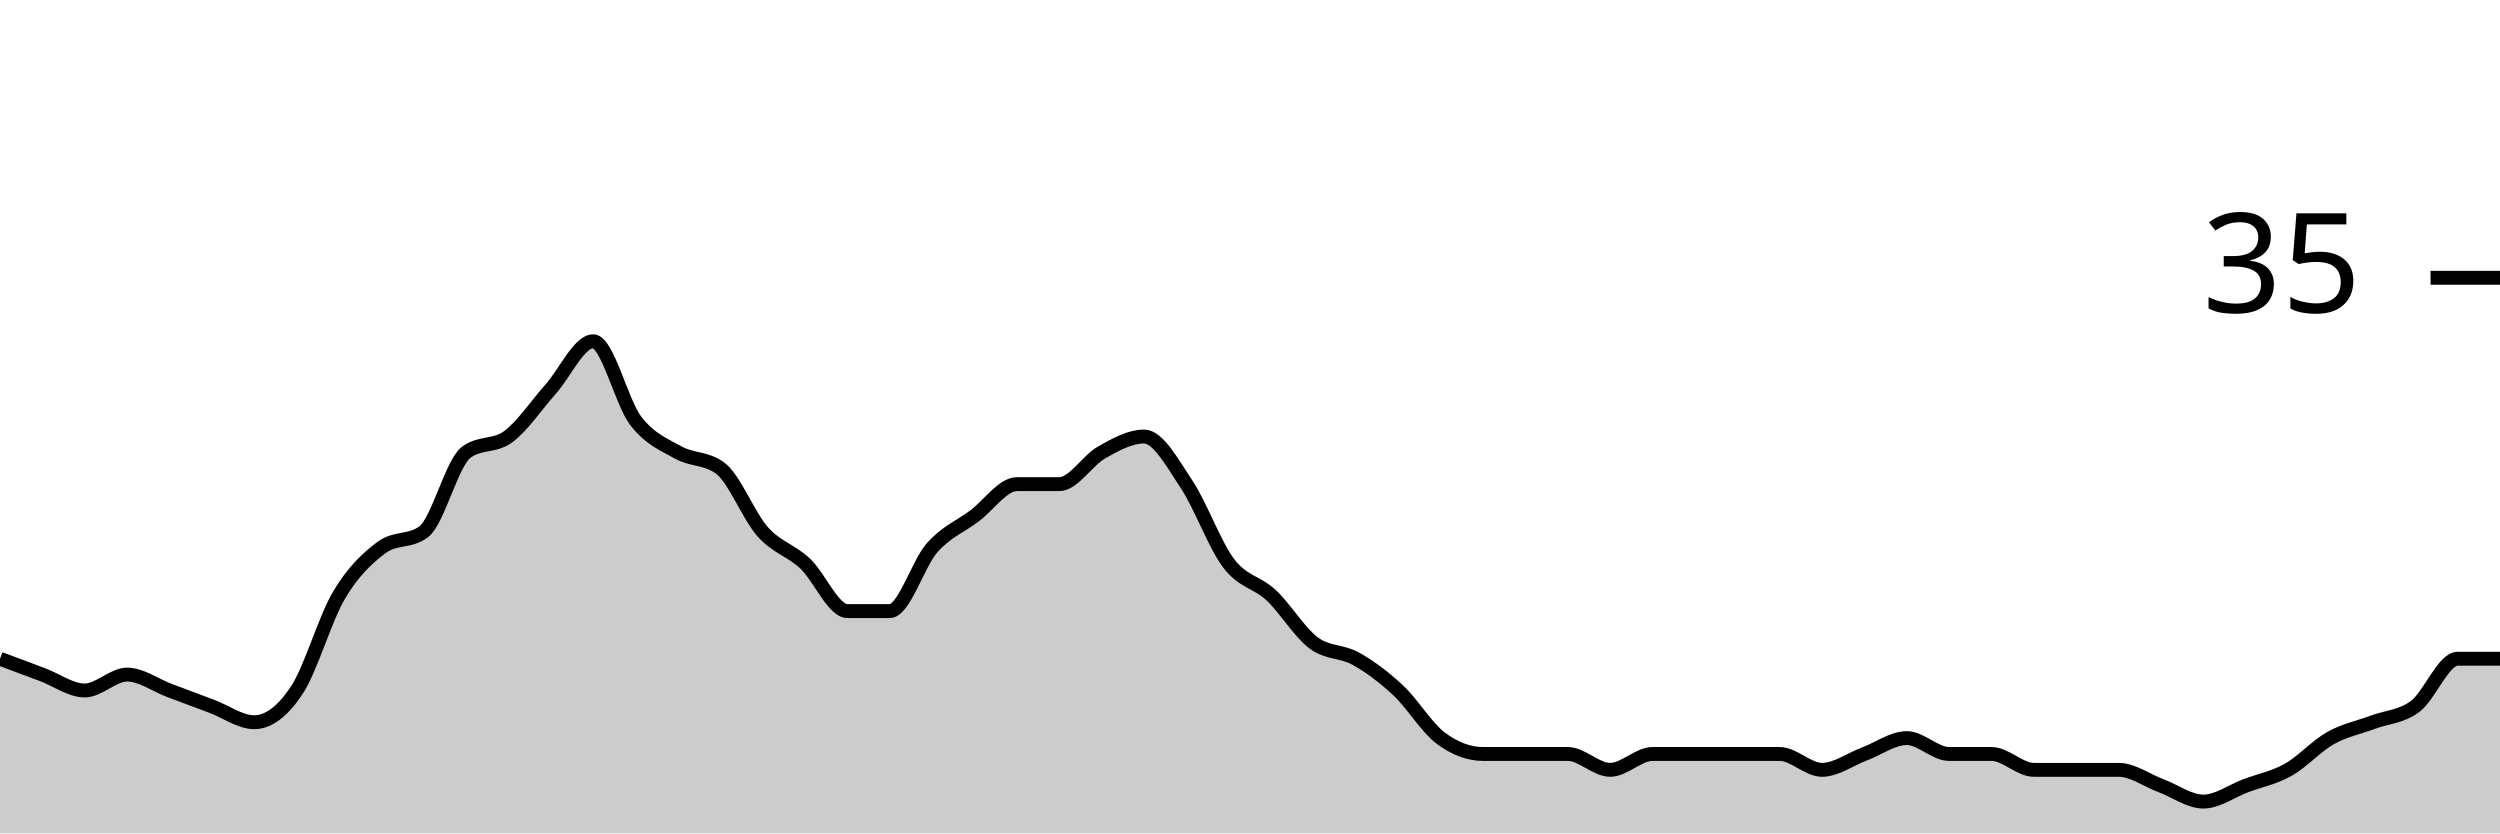
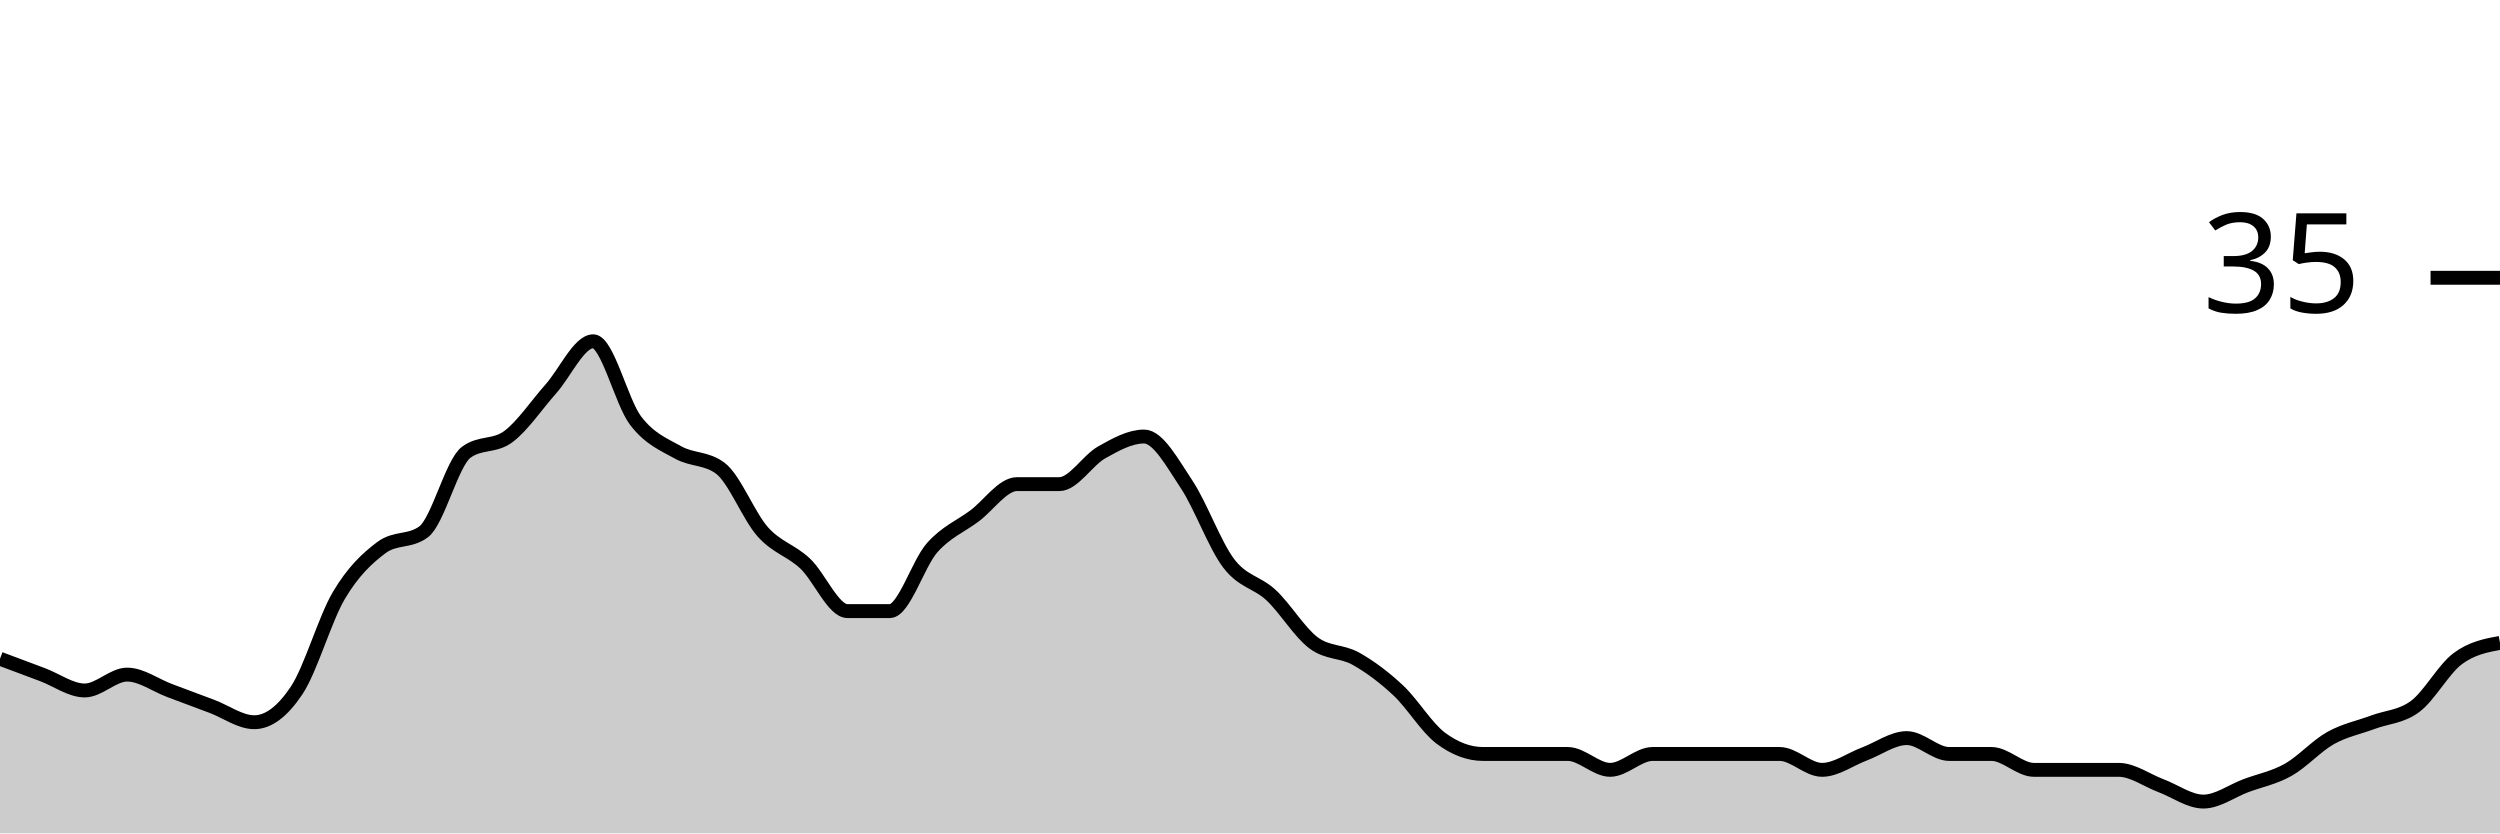
<svg xmlns="http://www.w3.org/2000/svg" viewBox="0 0 180 60">
  <g transform="translate(0,20)">
-     <path class="area" fill="rgba(0, 0, 0, 0.2)" d="M0,27.429C1.017,27.81,2.034,28.19,3.051,28.571C4.068,28.952,5.085,29.714,6.102,29.714C7.119,29.714,8.136,28.571,9.153,28.571C10.169,28.571,11.186,29.333,12.203,29.714C13.22,30.095,14.237,30.476,15.254,30.857C16.271,31.238,17.288,32,18.305,32C19.322,32,20.339,31.238,21.356,29.714C22.373,28.19,23.39,24.571,24.407,22.857C25.424,21.143,26.441,20.19,27.458,19.429C28.475,18.667,29.492,19.048,30.508,18.286C31.525,17.524,32.542,13.333,33.559,12.571C34.576,11.81,35.593,12.19,36.61,11.429C37.627,10.667,38.644,9.143,39.661,8C40.678,6.857,41.695,4.571,42.712,4.571C43.729,4.571,44.746,8.952,45.763,10.286C46.78,11.619,47.797,12,48.814,12.571C49.831,13.143,50.847,12.952,51.864,13.714C52.881,14.476,53.898,17.143,54.915,18.286C55.932,19.429,56.949,19.619,57.966,20.571C58.983,21.524,60,24,61.017,24C62.034,24,63.051,24,64.068,24C65.085,24,66.102,20.571,67.119,19.429C68.136,18.286,69.153,17.905,70.169,17.143C71.186,16.381,72.203,14.857,73.22,14.857C74.237,14.857,75.254,14.857,76.271,14.857C77.288,14.857,78.305,13.143,79.322,12.571C80.339,12,81.356,11.429,82.373,11.429C83.39,11.429,84.407,13.333,85.424,14.857C86.441,16.381,87.458,19.238,88.475,20.571C89.492,21.905,90.508,21.905,91.525,22.857C92.542,23.81,93.559,25.524,94.576,26.286C95.593,27.048,96.61,26.857,97.627,27.429C98.644,28,99.661,28.762,100.678,29.714C101.695,30.667,102.712,32.381,103.729,33.143C104.746,33.905,105.763,34.286,106.78,34.286C107.797,34.286,108.814,34.286,109.831,34.286C110.847,34.286,111.864,34.286,112.881,34.286C113.898,34.286,114.915,35.429,115.932,35.429C116.949,35.429,117.966,34.286,118.983,34.286C120,34.286,121.017,34.286,122.034,34.286C123.051,34.286,124.068,34.286,125.085,34.286C126.102,34.286,127.119,34.286,128.136,34.286C129.153,34.286,130.169,35.429,131.186,35.429C132.203,35.429,133.22,34.667,134.237,34.286C135.254,33.905,136.271,33.143,137.288,33.143C138.305,33.143,139.322,34.286,140.339,34.286C141.356,34.286,142.373,34.286,143.39,34.286C144.407,34.286,145.424,35.429,146.441,35.429C147.458,35.429,148.475,35.429,149.492,35.429C150.508,35.429,151.525,35.429,152.542,35.429C153.559,35.429,154.576,36.19,155.593,36.571C156.61,36.952,157.627,37.714,158.644,37.714C159.661,37.714,160.678,36.952,161.695,36.571C162.712,36.19,163.729,36,164.746,35.429C165.763,34.857,166.78,33.714,167.797,33.143C168.814,32.571,169.831,32.381,170.847,32C171.864,31.619,172.881,31.619,173.898,30.857C174.915,30.095,175.932,27.429,176.949,27.429C177.966,27.429,178.983,27.429,180,27.429L180,40C178.983,40,177.966,40,176.949,40C175.932,40,174.915,40,173.898,40C172.881,40,171.864,40,170.847,40C169.831,40,168.814,40,167.797,40C166.78,40,165.763,40,164.746,40C163.729,40,162.712,40,161.695,40C160.678,40,159.661,40,158.644,40C157.627,40,156.61,40,155.593,40C154.576,40,153.559,40,152.542,40C151.525,40,150.508,40,149.492,40C148.475,40,147.458,40,146.441,40C145.424,40,144.407,40,143.39,40C142.373,40,141.356,40,140.339,40C139.322,40,138.305,40,137.288,40C136.271,40,135.254,40,134.237,40C133.22,40,132.203,40,131.186,40C130.169,40,129.153,40,128.136,40C127.119,40,126.102,40,125.085,40C124.068,40,123.051,40,122.034,40C121.017,40,120,40,118.983,40C117.966,40,116.949,40,115.932,40C114.915,40,113.898,40,112.881,40C111.864,40,110.847,40,109.831,40C108.814,40,107.797,40,106.78,40C105.763,40,104.746,40,103.729,40C102.712,40,101.695,40,100.678,40C99.661,40,98.644,40,97.627,40C96.61,40,95.593,40,94.576,40C93.559,40,92.542,40,91.525,40C90.508,40,89.492,40,88.475,40C87.458,40,86.441,40,85.424,40C84.407,40,83.39,40,82.373,40C81.356,40,80.339,40,79.322,40C78.305,40,77.288,40,76.271,40C75.254,40,74.237,40,73.22,40C72.203,40,71.186,40,70.169,40C69.153,40,68.136,40,67.119,40C66.102,40,65.085,40,64.068,40C63.051,40,62.034,40,61.017,40C60,40,58.983,40,57.966,40C56.949,40,55.932,40,54.915,40C53.898,40,52.881,40,51.864,40C50.847,40,49.831,40,48.814,40C47.797,40,46.78,40,45.763,40C44.746,40,43.729,40,42.712,40C41.695,40,40.678,40,39.661,40C38.644,40,37.627,40,36.61,40C35.593,40,34.576,40,33.559,40C32.542,40,31.525,40,30.508,40C29.492,40,28.475,40,27.458,40C26.441,40,25.424,40,24.407,40C23.39,40,22.373,40,21.356,40C20.339,40,19.322,40,18.305,40C17.288,40,16.271,40,15.254,40C14.237,40,13.22,40,12.203,40C11.186,40,10.169,40,9.153,40C8.136,40,7.119,40,6.102,40C5.085,40,4.068,40,3.051,40C2.034,40,1.017,40,0,40Z" />
-     <path class="line" stroke="black" fill="none" d="M0,27.429C1.017,27.81,2.034,28.19,3.051,28.571C4.068,28.952,5.085,29.714,6.102,29.714C7.119,29.714,8.136,28.571,9.153,28.571C10.169,28.571,11.186,29.333,12.203,29.714C13.22,30.095,14.237,30.476,15.254,30.857C16.271,31.238,17.288,32,18.305,32C19.322,32,20.339,31.238,21.356,29.714C22.373,28.19,23.39,24.571,24.407,22.857C25.424,21.143,26.441,20.19,27.458,19.429C28.475,18.667,29.492,19.048,30.508,18.286C31.525,17.524,32.542,13.333,33.559,12.571C34.576,11.81,35.593,12.19,36.61,11.429C37.627,10.667,38.644,9.143,39.661,8C40.678,6.857,41.695,4.571,42.712,4.571C43.729,4.571,44.746,8.952,45.763,10.286C46.78,11.619,47.797,12,48.814,12.571C49.831,13.143,50.847,12.952,51.864,13.714C52.881,14.476,53.898,17.143,54.915,18.286C55.932,19.429,56.949,19.619,57.966,20.571C58.983,21.524,60,24,61.017,24C62.034,24,63.051,24,64.068,24C65.085,24,66.102,20.571,67.119,19.429C68.136,18.286,69.153,17.905,70.169,17.143C71.186,16.381,72.203,14.857,73.22,14.857C74.237,14.857,75.254,14.857,76.271,14.857C77.288,14.857,78.305,13.143,79.322,12.571C80.339,12,81.356,11.429,82.373,11.429C83.39,11.429,84.407,13.333,85.424,14.857C86.441,16.381,87.458,19.238,88.475,20.571C89.492,21.905,90.508,21.905,91.525,22.857C92.542,23.81,93.559,25.524,94.576,26.286C95.593,27.048,96.61,26.857,97.627,27.429C98.644,28,99.661,28.762,100.678,29.714C101.695,30.667,102.712,32.381,103.729,33.143C104.746,33.905,105.763,34.286,106.78,34.286C107.797,34.286,108.814,34.286,109.831,34.286C110.847,34.286,111.864,34.286,112.881,34.286C113.898,34.286,114.915,35.429,115.932,35.429C116.949,35.429,117.966,34.286,118.983,34.286C120,34.286,121.017,34.286,122.034,34.286C123.051,34.286,124.068,34.286,125.085,34.286C126.102,34.286,127.119,34.286,128.136,34.286C129.153,34.286,130.169,35.429,131.186,35.429C132.203,35.429,133.22,34.667,134.237,34.286C135.254,33.905,136.271,33.143,137.288,33.143C138.305,33.143,139.322,34.286,140.339,34.286C141.356,34.286,142.373,34.286,143.39,34.286C144.407,34.286,145.424,35.429,146.441,35.429C147.458,35.429,148.475,35.429,149.492,35.429C150.508,35.429,151.525,35.429,152.542,35.429C153.559,35.429,154.576,36.19,155.593,36.571C156.61,36.952,157.627,37.714,158.644,37.714C159.661,37.714,160.678,36.952,161.695,36.571C162.712,36.19,163.729,36,164.746,35.429C165.763,34.857,166.78,33.714,167.797,33.143C168.814,32.571,169.831,32.381,170.847,32C171.864,31.619,172.881,31.619,173.898,30.857C174.915,30.095,175.932,27.429,176.949,27.429C177.966,27.429,178.983,27.429,180,27.429" />
+     <path class="area" fill="rgba(0, 0, 0, 0.2)" d="M0,27.429C1.017,27.81,2.034,28.19,3.051,28.571C4.068,28.952,5.085,29.714,6.102,29.714C7.119,29.714,8.136,28.571,9.153,28.571C10.169,28.571,11.186,29.333,12.203,29.714C13.22,30.095,14.237,30.476,15.254,30.857C16.271,31.238,17.288,32,18.305,32C19.322,32,20.339,31.238,21.356,29.714C22.373,28.19,23.39,24.571,24.407,22.857C25.424,21.143,26.441,20.19,27.458,19.429C28.475,18.667,29.492,19.048,30.508,18.286C31.525,17.524,32.542,13.333,33.559,12.571C34.576,11.81,35.593,12.19,36.61,11.429C37.627,10.667,38.644,9.143,39.661,8C40.678,6.857,41.695,4.571,42.712,4.571C43.729,4.571,44.746,8.952,45.763,10.286C46.78,11.619,47.797,12,48.814,12.571C49.831,13.143,50.847,12.952,51.864,13.714C52.881,14.476,53.898,17.143,54.915,18.286C55.932,19.429,56.949,19.619,57.966,20.571C58.983,21.524,60,24,61.017,24C62.034,24,63.051,24,64.068,24C65.085,24,66.102,20.571,67.119,19.429C68.136,18.286,69.153,17.905,70.169,17.143C71.186,16.381,72.203,14.857,73.22,14.857C74.237,14.857,75.254,14.857,76.271,14.857C77.288,14.857,78.305,13.143,79.322,12.571C80.339,12,81.356,11.429,82.373,11.429C83.39,11.429,84.407,13.333,85.424,14.857C86.441,16.381,87.458,19.238,88.475,20.571C89.492,21.905,90.508,21.905,91.525,22.857C92.542,23.81,93.559,25.524,94.576,26.286C95.593,27.048,96.61,26.857,97.627,27.429C98.644,28,99.661,28.762,100.678,29.714C101.695,30.667,102.712,32.381,103.729,33.143C104.746,33.905,105.763,34.286,106.78,34.286C107.797,34.286,108.814,34.286,109.831,34.286C110.847,34.286,111.864,34.286,112.881,34.286C113.898,34.286,114.915,35.429,115.932,35.429C116.949,35.429,117.966,34.286,118.983,34.286C120,34.286,121.017,34.286,122.034,34.286C123.051,34.286,124.068,34.286,125.085,34.286C126.102,34.286,127.119,34.286,128.136,34.286C129.153,34.286,130.169,35.429,131.186,35.429C132.203,35.429,133.22,34.667,134.237,34.286C135.254,33.905,136.271,33.143,137.288,33.143C138.305,33.143,139.322,34.286,140.339,34.286C141.356,34.286,142.373,34.286,143.39,34.286C144.407,34.286,145.424,35.429,146.441,35.429C147.458,35.429,148.475,35.429,149.492,35.429C150.508,35.429,151.525,35.429,152.542,35.429C153.559,35.429,154.576,36.19,155.593,36.571C156.61,36.952,157.627,37.714,158.644,37.714C159.661,37.714,160.678,36.952,161.695,36.571C162.712,36.19,163.729,36,164.746,35.429C165.763,34.857,166.78,33.714,167.797,33.143C168.814,32.571,169.831,32.381,170.847,32C171.864,31.619,172.881,31.619,173.898,30.857C174.915,30.095,175.932,28.19,176.949,27.429C177.966,26.667,178.983,26.476,180,26.286L180,40C178.983,40,177.966,40,176.949,40C175.932,40,174.915,40,173.898,40C172.881,40,171.864,40,170.847,40C169.831,40,168.814,40,167.797,40C166.78,40,165.763,40,164.746,40C163.729,40,162.712,40,161.695,40C160.678,40,159.661,40,158.644,40C157.627,40,156.61,40,155.593,40C154.576,40,153.559,40,152.542,40C151.525,40,150.508,40,149.492,40C148.475,40,147.458,40,146.441,40C145.424,40,144.407,40,143.39,40C142.373,40,141.356,40,140.339,40C139.322,40,138.305,40,137.288,40C136.271,40,135.254,40,134.237,40C133.22,40,132.203,40,131.186,40C130.169,40,129.153,40,128.136,40C127.119,40,126.102,40,125.085,40C124.068,40,123.051,40,122.034,40C121.017,40,120,40,118.983,40C117.966,40,116.949,40,115.932,40C114.915,40,113.898,40,112.881,40C111.864,40,110.847,40,109.831,40C108.814,40,107.797,40,106.78,40C105.763,40,104.746,40,103.729,40C102.712,40,101.695,40,100.678,40C99.661,40,98.644,40,97.627,40C96.61,40,95.593,40,94.576,40C93.559,40,92.542,40,91.525,40C90.508,40,89.492,40,88.475,40C87.458,40,86.441,40,85.424,40C84.407,40,83.39,40,82.373,40C81.356,40,80.339,40,79.322,40C78.305,40,77.288,40,76.271,40C75.254,40,74.237,40,73.22,40C72.203,40,71.186,40,70.169,40C69.153,40,68.136,40,67.119,40C66.102,40,65.085,40,64.068,40C63.051,40,62.034,40,61.017,40C60,40,58.983,40,57.966,40C56.949,40,55.932,40,54.915,40C53.898,40,52.881,40,51.864,40C50.847,40,49.831,40,48.814,40C47.797,40,46.78,40,45.763,40C44.746,40,43.729,40,42.712,40C41.695,40,40.678,40,39.661,40C38.644,40,37.627,40,36.61,40C35.593,40,34.576,40,33.559,40C32.542,40,31.525,40,30.508,40C29.492,40,28.475,40,27.458,40C26.441,40,25.424,40,24.407,40C23.39,40,22.373,40,21.356,40C20.339,40,19.322,40,18.305,40C17.288,40,16.271,40,15.254,40C14.237,40,13.22,40,12.203,40C11.186,40,10.169,40,9.153,40C8.136,40,7.119,40,6.102,40C5.085,40,4.068,40,3.051,40C2.034,40,1.017,40,0,40Z" />
+     <path class="line" stroke="black" fill="none" d="M0,27.429C1.017,27.81,2.034,28.19,3.051,28.571C4.068,28.952,5.085,29.714,6.102,29.714C7.119,29.714,8.136,28.571,9.153,28.571C10.169,28.571,11.186,29.333,12.203,29.714C13.22,30.095,14.237,30.476,15.254,30.857C16.271,31.238,17.288,32,18.305,32C19.322,32,20.339,31.238,21.356,29.714C22.373,28.19,23.39,24.571,24.407,22.857C25.424,21.143,26.441,20.19,27.458,19.429C28.475,18.667,29.492,19.048,30.508,18.286C31.525,17.524,32.542,13.333,33.559,12.571C34.576,11.81,35.593,12.19,36.61,11.429C37.627,10.667,38.644,9.143,39.661,8C40.678,6.857,41.695,4.571,42.712,4.571C43.729,4.571,44.746,8.952,45.763,10.286C46.78,11.619,47.797,12,48.814,12.571C49.831,13.143,50.847,12.952,51.864,13.714C52.881,14.476,53.898,17.143,54.915,18.286C55.932,19.429,56.949,19.619,57.966,20.571C58.983,21.524,60,24,61.017,24C62.034,24,63.051,24,64.068,24C65.085,24,66.102,20.571,67.119,19.429C68.136,18.286,69.153,17.905,70.169,17.143C71.186,16.381,72.203,14.857,73.22,14.857C74.237,14.857,75.254,14.857,76.271,14.857C77.288,14.857,78.305,13.143,79.322,12.571C80.339,12,81.356,11.429,82.373,11.429C83.39,11.429,84.407,13.333,85.424,14.857C86.441,16.381,87.458,19.238,88.475,20.571C89.492,21.905,90.508,21.905,91.525,22.857C92.542,23.81,93.559,25.524,94.576,26.286C95.593,27.048,96.61,26.857,97.627,27.429C98.644,28,99.661,28.762,100.678,29.714C101.695,30.667,102.712,32.381,103.729,33.143C104.746,33.905,105.763,34.286,106.78,34.286C107.797,34.286,108.814,34.286,109.831,34.286C110.847,34.286,111.864,34.286,112.881,34.286C113.898,34.286,114.915,35.429,115.932,35.429C116.949,35.429,117.966,34.286,118.983,34.286C120,34.286,121.017,34.286,122.034,34.286C123.051,34.286,124.068,34.286,125.085,34.286C126.102,34.286,127.119,34.286,128.136,34.286C129.153,34.286,130.169,35.429,131.186,35.429C132.203,35.429,133.22,34.667,134.237,34.286C135.254,33.905,136.271,33.143,137.288,33.143C138.305,33.143,139.322,34.286,140.339,34.286C141.356,34.286,142.373,34.286,143.39,34.286C144.407,34.286,145.424,35.429,146.441,35.429C147.458,35.429,148.475,35.429,149.492,35.429C150.508,35.429,151.525,35.429,152.542,35.429C153.559,35.429,154.576,36.19,155.593,36.571C156.61,36.952,157.627,37.714,158.644,37.714C159.661,37.714,160.678,36.952,161.695,36.571C162.712,36.19,163.729,36,164.746,35.429C165.763,34.857,166.78,33.714,167.797,33.143C168.814,32.571,169.831,32.381,170.847,32C171.864,31.619,172.881,31.619,173.898,30.857C174.915,30.095,175.932,28.19,176.949,27.429C177.966,26.667,178.983,26.476,180,26.286" />
    <path class="axis-ceiling" stroke-width="1" stroke="black" fill="none" d="M175,0L180,0" />
    <text class="axis-ceiling-label" font-family="sans-serif" text-anchor="end" font-size="10px" x="170" y="2.5">35</text>
  </g>
</svg>
